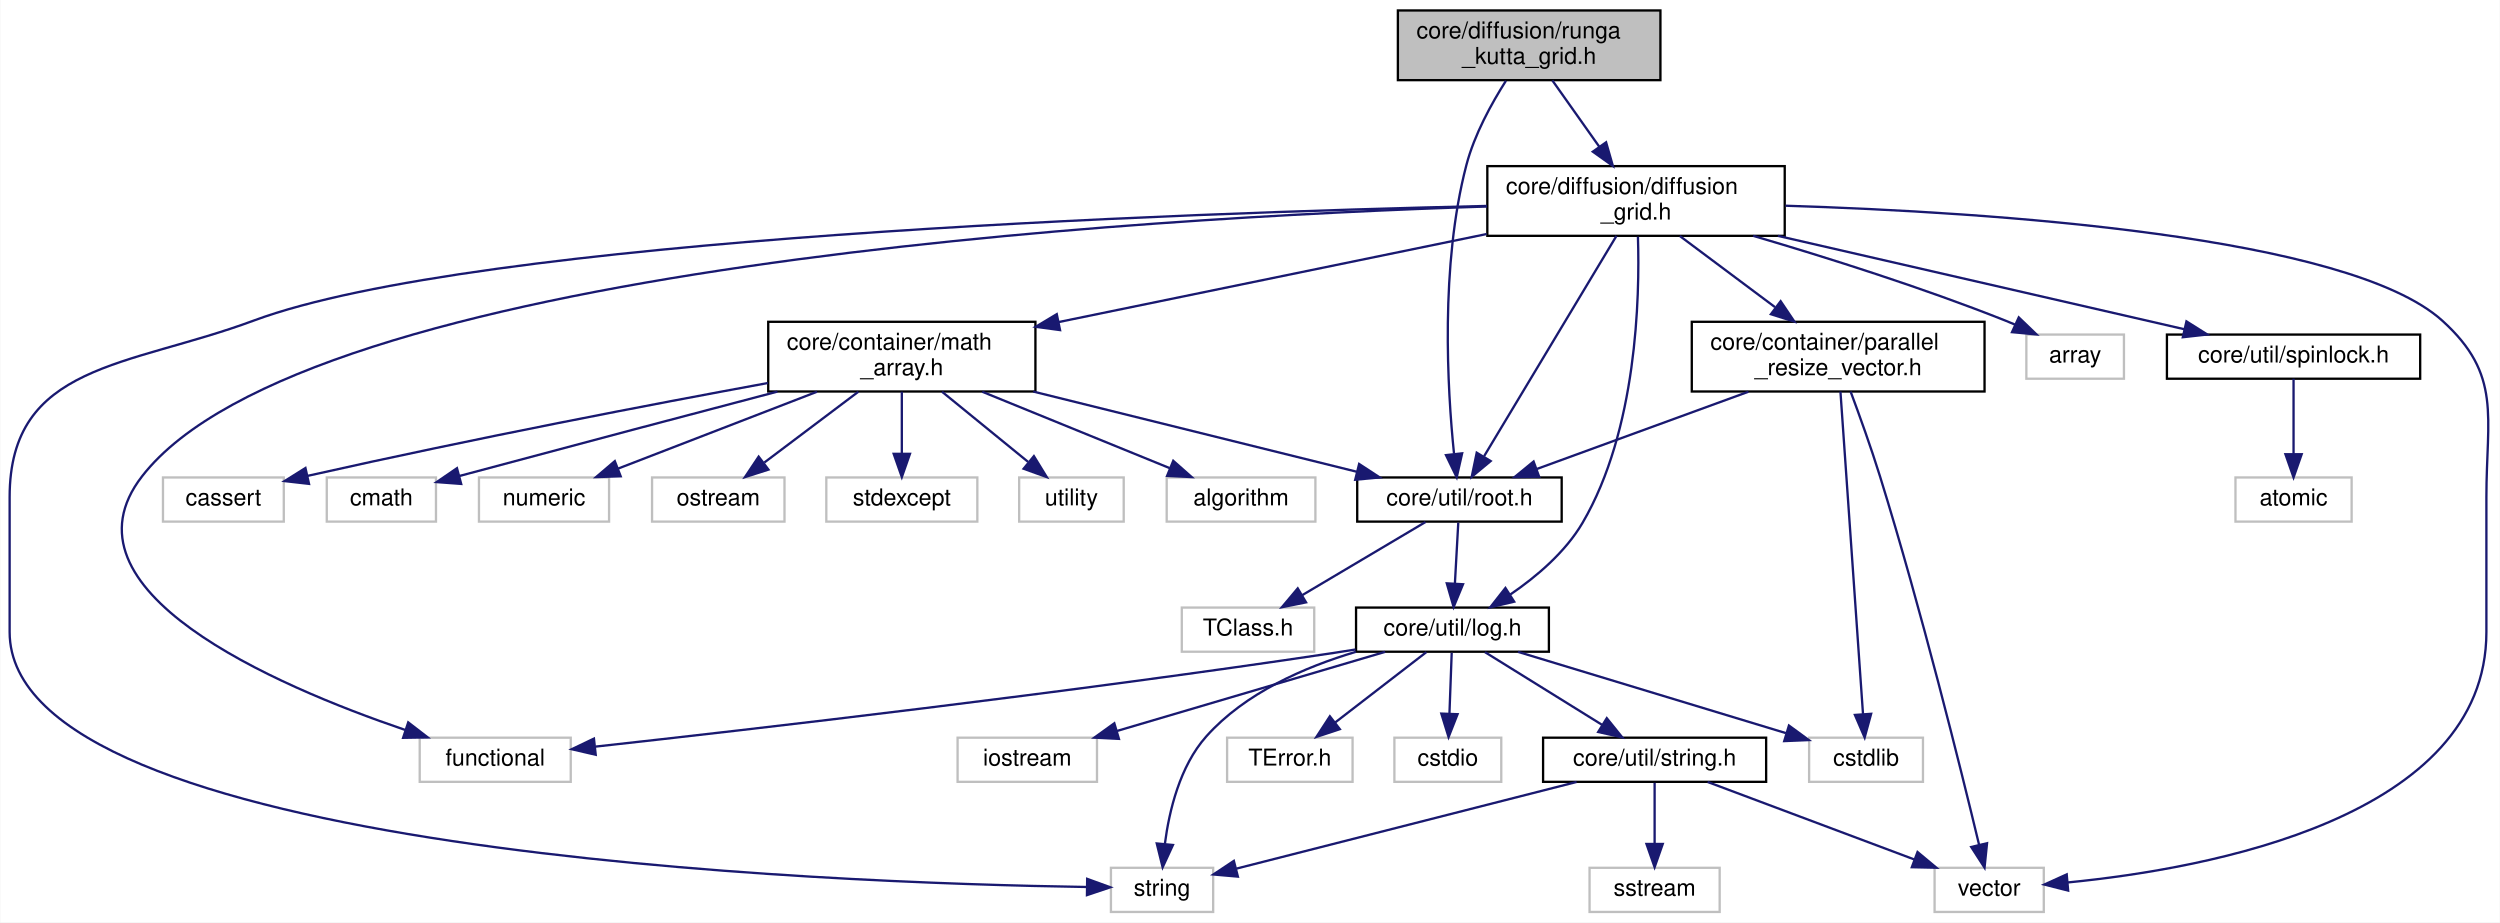
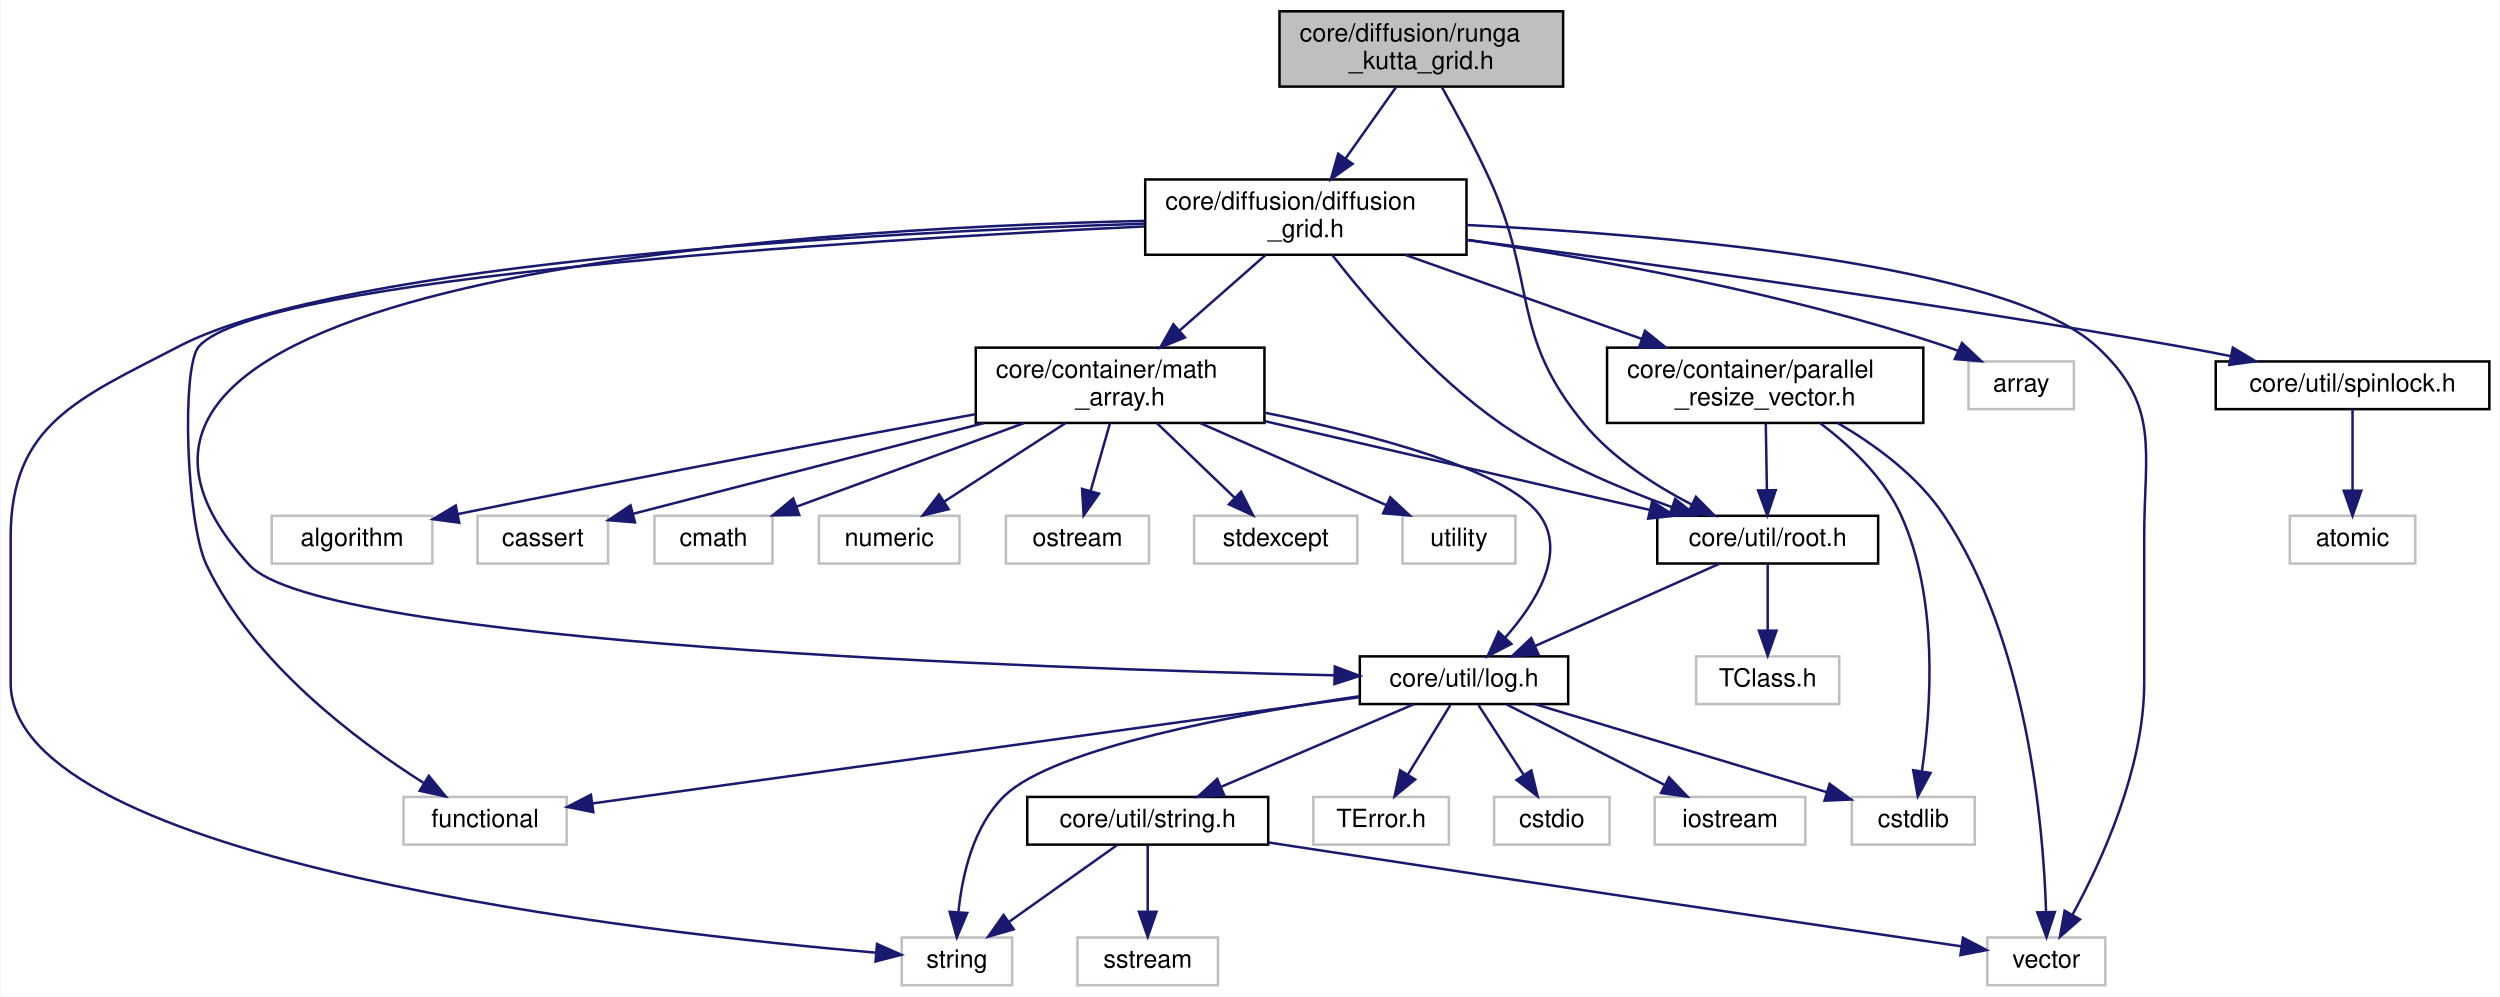
- <svg xmlns="http://www.w3.org/2000/svg" xmlns:xlink="http://www.w3.org/1999/xlink" width="1076pt" height="397pt" viewBox="0.00 0.00 1075.71 397.00">
+ <svg xmlns="http://www.w3.org/2000/svg" xmlns:xlink="http://www.w3.org/1999/xlink" width="996pt" height="397pt" viewBox="0.00 0.00 995.50 397.00">
  <g id="graph0" class="graph" transform="scale(1 1) rotate(0) translate(4 393)">
-     <polygon fill="white" stroke="transparent" points="-4,4 -4,-393 1071.71,-393 1071.71,4 -4,4" />
+     <polygon fill="white" stroke="transparent" points="-4,4 -4,-393 991.5,-393 991.5,4 -4,4" />
    <g id="node1" class="node">
      <g id="a_node1">
        <a xlink:title=" ">
-           <polygon fill="#bfbfbf" stroke="black" points="597.5,-358.5 597.5,-388.5 710.5,-388.5 710.5,-358.5 597.5,-358.5" />
-           <text text-anchor="start" x="605.5" y="-376.5" font-family="Helvetica,sans-Serif" font-size="10.00">core/diffusion/runga</text>
-           <text text-anchor="middle" x="654" y="-365.5" font-family="Helvetica,sans-Serif" font-size="10.00">_kutta_grid.h</text>
+           <polygon fill="#bfbfbf" stroke="black" points="505.5,-358.5 505.5,-388.5 618.5,-388.5 618.5,-358.5 505.5,-358.5" />
+           <text text-anchor="start" x="513.5" y="-376.5" font-family="Helvetica,sans-Serif" font-size="10.00">core/diffusion/runga</text>
+           <text text-anchor="middle" x="562" y="-365.5" font-family="Helvetica,sans-Serif" font-size="10.00">_kutta_grid.h</text>
        </a>
      </g>
    </g>
    <g id="node2" class="node">
      <g id="a_node2">
        <a xlink:href="diffusion__grid_8h.html" target="_top" xlink:title=" ">
-           <polygon fill="white" stroke="black" points="636,-291.5 636,-321.5 764,-321.5 764,-291.5 636,-291.5" />
-           <text text-anchor="start" x="644" y="-309.5" font-family="Helvetica,sans-Serif" font-size="10.00">core/diffusion/diffusion</text>
-           <text text-anchor="middle" x="700" y="-298.5" font-family="Helvetica,sans-Serif" font-size="10.00">_grid.h</text>
+           <polygon fill="white" stroke="black" points="452,-291.5 452,-321.5 580,-321.5 580,-291.5 452,-291.5" />
+           <text text-anchor="start" x="460" y="-309.5" font-family="Helvetica,sans-Serif" font-size="10.00">core/diffusion/diffusion</text>
+           <text text-anchor="middle" x="516" y="-298.5" font-family="Helvetica,sans-Serif" font-size="10.00">_grid.h</text>
        </a>
      </g>
    </g>
    <g id="edge1" class="edge">
-       <path fill="none" stroke="midnightblue" d="M663.98,-358.4C669.89,-350.05 677.5,-339.29 684.21,-329.81" />
-       <polygon fill="midnightblue" stroke="midnightblue" points="687.12,-331.76 690.04,-321.58 681.4,-327.72 687.12,-331.76" />
+       <path fill="none" stroke="midnightblue" d="M552.02,-358.4C546.11,-350.05 538.5,-339.29 531.79,-329.81" />
+       <polygon fill="midnightblue" stroke="midnightblue" points="534.6,-327.72 525.96,-321.58 528.88,-331.76 534.6,-327.72" />
    </g>
    <g id="node15" class="node">
      <g id="a_node15">
        <a xlink:href="root_8h.html" target="_top" xlink:title=" ">
-           <polygon fill="white" stroke="black" points="580,-168.5 580,-187.5 668,-187.5 668,-168.5 580,-168.5" />
-           <text text-anchor="middle" x="624" y="-175.5" font-family="Helvetica,sans-Serif" font-size="10.00">core/util/root.h</text>
-         </a>
-       </g>
-     </g>
-     <g id="edge35" class="edge">
-       <path fill="none" stroke="midnightblue" d="M644.02,-358.24C637.83,-348.52 630.42,-335.08 627,-322 615.67,-278.7 618.81,-225.48 621.66,-197.78" />
-       <polygon fill="midnightblue" stroke="midnightblue" points="625.16,-197.9 622.82,-187.57 618.21,-197.11 625.16,-197.9" />
+           <polygon fill="white" stroke="black" points="656,-168.5 656,-187.5 744,-187.5 744,-168.5 656,-168.5" />
+           <text text-anchor="middle" x="700" y="-175.5" font-family="Helvetica,sans-Serif" font-size="10.00">core/util/root.h</text>
+         </a>
+       </g>
+     </g>
+     <g id="edge36" class="edge">
+       <path fill="none" stroke="midnightblue" d="M570.27,-358.15C575.88,-348.17 583.28,-334.47 589,-322 608.49,-279.55 597.11,-259.91 627,-224 638.41,-210.3 655.12,-199.56 669.67,-192.02" />
+       <polygon fill="midnightblue" stroke="midnightblue" points="671.41,-195.07 678.85,-187.53 668.33,-188.79 671.41,-195.07" />
    </g>
    <g id="node3" class="node">
      <g id="a_node3">
        <a xlink:title=" ">
-           <polygon fill="white" stroke="#bfbfbf" points="868,-230 868,-249 910,-249 910,-230 868,-230" />
-           <text text-anchor="middle" x="889" y="-237" font-family="Helvetica,sans-Serif" font-size="10.00">array</text>
+           <polygon fill="white" stroke="#bfbfbf" points="780,-230 780,-249 822,-249 822,-230 780,-230" />
+           <text text-anchor="middle" x="801" y="-237" font-family="Helvetica,sans-Serif" font-size="10.00">array</text>
        </a>
      </g>
    </g>
    <g id="edge2" class="edge">
-       <path fill="none" stroke="midnightblue" d="M750.42,-291.49C782.01,-282.22 823.35,-269.19 859,-255 860.38,-254.45 861.78,-253.87 863.19,-253.26" />
-       <polygon fill="midnightblue" stroke="midnightblue" points="864.73,-256.4 872.37,-249.06 861.82,-250.04 864.73,-256.4" />
+       <path fill="none" stroke="midnightblue" d="M580.04,-297.44C632.33,-289.76 707.66,-276.19 771,-255 772.62,-254.46 774.27,-253.85 775.91,-253.19" />
+       <polygon fill="midnightblue" stroke="midnightblue" points="777.4,-256.36 785.12,-249.1 774.56,-249.96 777.4,-256.36" />
    </g>
    <g id="node4" class="node">
      <g id="a_node4">
        <a xlink:title=" ">
-           <polygon fill="white" stroke="#bfbfbf" points="176.5,-56.5 176.5,-75.5 241.5,-75.5 241.5,-56.5 176.5,-56.5" />
-           <text text-anchor="middle" x="209" y="-63.5" font-family="Helvetica,sans-Serif" font-size="10.00">functional</text>
+           <polygon fill="white" stroke="#bfbfbf" points="156.5,-56.5 156.5,-75.5 221.5,-75.5 221.5,-56.5 156.5,-56.5" />
+           <text text-anchor="middle" x="189" y="-63.5" font-family="Helvetica,sans-Serif" font-size="10.00">functional</text>
        </a>
      </g>
    </g>
    <g id="edge3" class="edge">
-       <path fill="none" stroke="midnightblue" d="M635.89,-304.12C487.41,-299.4 127.25,-278.65 57,-188 19.09,-139.08 113.61,-98.13 170.19,-78.85" />
-       <polygon fill="midnightblue" stroke="midnightblue" points="171.55,-82.09 179.94,-75.62 169.35,-75.44 171.55,-82.09" />
+       <path fill="none" stroke="midnightblue" d="M451.71,-302.79C335.37,-297.21 99.62,-282.6 75,-255 67.91,-247.05 69.91,-185.06 78,-168 96.58,-128.84 137.9,-97.92 164.55,-81.07" />
+       <polygon fill="midnightblue" stroke="midnightblue" points="166.6,-83.91 173.3,-75.7 162.95,-77.94 166.6,-83.91" />
    </g>
    <g id="node5" class="node">
      <g id="a_node5">
        <a xlink:title=" ">
-           <polygon fill="white" stroke="#bfbfbf" points="474,-0.5 474,-19.5 518,-19.5 518,-0.5 474,-0.5" />
-           <text text-anchor="middle" x="496" y="-7.5" font-family="Helvetica,sans-Serif" font-size="10.00">string</text>
+           <polygon fill="white" stroke="#bfbfbf" points="355,-0.5 355,-19.5 399,-19.5 399,-0.5 355,-0.5" />
+           <text text-anchor="middle" x="377" y="-7.5" font-family="Helvetica,sans-Serif" font-size="10.00">string</text>
        </a>
      </g>
    </g>
    <g id="edge4" class="edge">
-       <path fill="none" stroke="midnightblue" d="M635.77,-304.37C502.62,-301.33 200.91,-290.62 105,-255 51,-234.94 0,-236.61 0,-179 0,-179 0,-179 0,-121 0,-25.72 353.29,-12.91 463.54,-11.24" />
-       <polygon fill="midnightblue" stroke="midnightblue" points="463.77,-14.74 473.72,-11.11 463.68,-7.74 463.77,-14.74" />
+       <path fill="none" stroke="midnightblue" d="M451.63,-303.91C343.89,-300.33 132.4,-289.06 67,-255 27.06,-234.2 0,-224.03 0,-179 0,-179 0,-179 0,-121 0,-49.43 253.54,-21.27 344.78,-13.45" />
+       <polygon fill="midnightblue" stroke="midnightblue" points="345.15,-16.93 354.82,-12.62 344.57,-9.96 345.15,-16.93" />
    </g>
    <g id="node6" class="node">
      <g id="a_node6">
        <a xlink:title=" ">
-           <polygon fill="white" stroke="#bfbfbf" points="828.5,-0.5 828.5,-19.5 875.5,-19.5 875.5,-0.5 828.5,-0.5" />
-           <text text-anchor="middle" x="852" y="-7.5" font-family="Helvetica,sans-Serif" font-size="10.00">vector</text>
+           <polygon fill="white" stroke="#bfbfbf" points="787.5,-0.5 787.5,-19.5 834.5,-19.5 834.5,-0.5 787.5,-0.5" />
+           <text text-anchor="middle" x="811" y="-7.5" font-family="Helvetica,sans-Serif" font-size="10.00">vector</text>
        </a>
      </g>
    </g>
    <g id="edge5" class="edge">
-       <path fill="none" stroke="midnightblue" d="M764.33,-304.46C853.04,-301.67 1006.59,-291.54 1047,-255 1072.82,-231.65 1066,-213.82 1066,-179 1066,-179 1066,-179 1066,-121 1066,-41 946.25,-19.14 885.91,-13.2" />
-       <polygon fill="midnightblue" stroke="midnightblue" points="885.99,-9.69 875.72,-12.29 885.37,-16.66 885.99,-9.69" />
+       <path fill="none" stroke="midnightblue" d="M580.27,-303.35C661.59,-299.3 795.34,-287.72 831,-255 856.66,-231.46 850,-213.82 850,-179 850,-179 850,-179 850,-121 850,-86.72 832.96,-49.7 821.41,-28.54" />
+       <polygon fill="midnightblue" stroke="midnightblue" points="824.4,-26.72 816.42,-19.75 818.31,-30.17 824.4,-26.72" />
    </g>
    <g id="node7" class="node">
      <g id="a_node7">
        <a xlink:href="math__array_8h.html" target="_top" xlink:title=" ">
-           <polygon fill="white" stroke="black" points="326.5,-224.5 326.5,-254.5 441.5,-254.5 441.5,-224.5 326.5,-224.5" />
-           <text text-anchor="start" x="334.5" y="-242.5" font-family="Helvetica,sans-Serif" font-size="10.00">core/container/math</text>
-           <text text-anchor="middle" x="384" y="-231.5" font-family="Helvetica,sans-Serif" font-size="10.00">_array.h</text>
+           <polygon fill="white" stroke="black" points="384.5,-224.5 384.5,-254.5 499.5,-254.5 499.5,-224.5 384.5,-224.5" />
+           <text text-anchor="start" x="392.5" y="-242.5" font-family="Helvetica,sans-Serif" font-size="10.00">core/container/math</text>
+           <text text-anchor="middle" x="442" y="-231.5" font-family="Helvetica,sans-Serif" font-size="10.00">_array.h</text>
        </a>
      </g>
    </g>
    <g id="edge6" class="edge">
-       <path fill="none" stroke="midnightblue" d="M635.67,-292.27C582.07,-281.24 505.97,-265.59 451.5,-254.39" />
-       <polygon fill="midnightblue" stroke="midnightblue" points="452.1,-250.93 441.6,-252.35 450.69,-257.79 452.1,-250.93" />
-     </g>
-     <g id="edge32" class="edge">
-       <path fill="none" stroke="midnightblue" d="M691.58,-291.48C677.66,-268.31 649.88,-222.07 634.63,-196.69" />
-       <polygon fill="midnightblue" stroke="midnightblue" points="637.43,-194.56 629.28,-187.79 631.43,-198.16 637.43,-194.56" />
+       <path fill="none" stroke="midnightblue" d="M499.94,-291.4C489.96,-282.62 476.93,-271.18 465.76,-261.37" />
+       <polygon fill="midnightblue" stroke="midnightblue" points="467.85,-258.55 458.03,-254.58 463.23,-263.81 467.85,-258.55" />
+     </g>
+     <g id="edge33" class="edge">
+       <path fill="none" stroke="midnightblue" d="M526.49,-291.43C540.3,-273.7 566.12,-243.25 594,-224 614.73,-209.68 640.75,-198.55 661.81,-190.95" />
+       <polygon fill="midnightblue" stroke="midnightblue" points="663.12,-194.2 671.41,-187.6 660.81,-187.59 663.12,-194.2" />
    </g>
    <g id="node17" class="node">
      <g id="a_node17">
        <a xlink:href="log_8h.html" target="_top" xlink:title=" ">
-           <polygon fill="white" stroke="black" points="579.5,-112.5 579.5,-131.5 662.5,-131.5 662.5,-112.5 579.5,-112.5" />
-           <text text-anchor="middle" x="621" y="-119.5" font-family="Helvetica,sans-Serif" font-size="10.00">core/util/log.h</text>
-         </a>
-       </g>
-     </g>
-     <g id="edge31" class="edge">
-       <path fill="none" stroke="midnightblue" d="M700.82,-291.12C701.67,-264.8 700.36,-207.89 677,-168 669.59,-155.35 657.17,-144.82 645.91,-137.14" />
-       <polygon fill="midnightblue" stroke="midnightblue" points="647.56,-134.04 637.25,-131.61 643.79,-139.94 647.56,-134.04" />
+           <polygon fill="white" stroke="black" points="537.5,-112.5 537.5,-131.5 620.5,-131.5 620.5,-112.5 537.5,-112.5" />
+           <text text-anchor="middle" x="579" y="-119.5" font-family="Helvetica,sans-Serif" font-size="10.00">core/util/log.h</text>
+         </a>
+       </g>
+     </g>
+     <g id="edge32" class="edge">
+       <path fill="none" stroke="midnightblue" d="M451.9,-305.01C310.2,-301.87 -9.17,-282.3 95,-168 123.69,-136.52 408.19,-126.7 527.15,-123.96" />
+       <polygon fill="midnightblue" stroke="midnightblue" points="527.53,-127.45 537.45,-123.73 527.38,-120.46 527.53,-127.45" />
    </g>
    <g id="node24" class="node">
      <g id="a_node24">
        <a xlink:href="parallel__resize__vector_8h.html" target="_top" xlink:title=" ">
-           <polygon fill="white" stroke="black" points="724,-224.5 724,-254.5 850,-254.5 850,-224.5 724,-224.5" />
-           <text text-anchor="start" x="732" y="-242.5" font-family="Helvetica,sans-Serif" font-size="10.00">core/container/parallel</text>
-           <text text-anchor="middle" x="787" y="-231.5" font-family="Helvetica,sans-Serif" font-size="10.00">_resize_vector.h</text>
-         </a>
-       </g>
-     </g>
-     <g id="edge27" class="edge">
-       <path fill="none" stroke="midnightblue" d="M718.88,-291.4C730.85,-282.45 746.53,-270.74 759.83,-260.8" />
-       <polygon fill="midnightblue" stroke="midnightblue" points="762.24,-263.37 768.16,-254.58 758.05,-257.76 762.24,-263.37" />
+           <polygon fill="white" stroke="black" points="636,-224.5 636,-254.5 762,-254.5 762,-224.5 636,-224.5" />
+           <text text-anchor="start" x="644" y="-242.5" font-family="Helvetica,sans-Serif" font-size="10.00">core/container/parallel</text>
+           <text text-anchor="middle" x="699" y="-231.5" font-family="Helvetica,sans-Serif" font-size="10.00">_resize_vector.h</text>
+         </a>
+       </g>
+     </g>
+     <g id="edge28" class="edge">
+       <path fill="none" stroke="midnightblue" d="M555.71,-291.4C583.29,-281.6 620.22,-268.48 649.69,-258.02" />
+       <polygon fill="midnightblue" stroke="midnightblue" points="651.12,-261.22 659.37,-254.58 648.77,-254.63 651.12,-261.22" />
    </g>
    <g id="node25" class="node">
      <g id="a_node25">
        <a xlink:href="spinlock_8h.html" target="_top" xlink:title=" ">
-           <polygon fill="white" stroke="black" points="928.5,-230 928.5,-249 1037.5,-249 1037.5,-230 928.5,-230" />
-           <text text-anchor="middle" x="983" y="-237" font-family="Helvetica,sans-Serif" font-size="10.00">core/util/spinlock.h</text>
-         </a>
-       </g>
-     </g>
-     <g id="edge33" class="edge">
-       <path fill="none" stroke="midnightblue" d="M761.06,-291.48C813.55,-279.42 888.15,-262.29 936.06,-251.28" />
-       <polygon fill="midnightblue" stroke="midnightblue" points="936.9,-254.68 945.87,-249.03 935.34,-247.86 936.9,-254.68" />
+           <polygon fill="white" stroke="black" points="878.5,-230 878.5,-249 987.5,-249 987.5,-230 878.5,-230" />
+           <text text-anchor="middle" x="933" y="-237" font-family="Helvetica,sans-Serif" font-size="10.00">core/util/spinlock.h</text>
+         </a>
+       </g>
+     </g>
+     <g id="edge34" class="edge">
+       <path fill="none" stroke="midnightblue" d="M580.01,-297.44C649.97,-288.35 765.27,-272.52 864,-255 870.64,-253.82 877.62,-252.48 884.48,-251.1" />
+       <polygon fill="midnightblue" stroke="midnightblue" points="885.31,-254.5 894.4,-249.06 883.9,-247.64 885.31,-254.5" />
    </g>
    <g id="node8" class="node">
      <g id="a_node8">
        <a xlink:title=" ">
-           <polygon fill="white" stroke="#bfbfbf" points="498,-168.5 498,-187.5 562,-187.5 562,-168.5 498,-168.5" />
-           <text text-anchor="middle" x="530" y="-175.5" font-family="Helvetica,sans-Serif" font-size="10.00">algorithm</text>
+           <polygon fill="white" stroke="#bfbfbf" points="104,-168.5 104,-187.5 168,-187.5 168,-168.5 104,-168.5" />
+           <text text-anchor="middle" x="136" y="-175.5" font-family="Helvetica,sans-Serif" font-size="10.00">algorithm</text>
        </a>
      </g>
    </g>
    <g id="edge7" class="edge">
-       <path fill="none" stroke="midnightblue" d="M418.6,-224.4C443.1,-214.42 475.66,-201.15 499.25,-191.53" />
-       <polygon fill="midnightblue" stroke="midnightblue" points="500.82,-194.67 508.76,-187.66 498.17,-188.19 500.82,-194.67" />
+       <path fill="none" stroke="midnightblue" d="M384.27,-227.98C332.73,-218.47 254.93,-203.86 178.07,-188.18" />
+       <polygon fill="midnightblue" stroke="midnightblue" points="178.71,-184.74 168.21,-186.16 177.31,-191.59 178.71,-184.74" />
    </g>
    <g id="node9" class="node">
      <g id="a_node9">
        <a xlink:title=" ">
-           <polygon fill="white" stroke="#bfbfbf" points="66,-168.5 66,-187.5 118,-187.5 118,-168.5 66,-168.5" />
-           <text text-anchor="middle" x="92" y="-175.5" font-family="Helvetica,sans-Serif" font-size="10.00">cassert</text>
+           <polygon fill="white" stroke="#bfbfbf" points="186,-168.5 186,-187.5 238,-187.5 238,-168.5 186,-168.5" />
+           <text text-anchor="middle" x="212" y="-175.5" font-family="Helvetica,sans-Serif" font-size="10.00">cassert</text>
        </a>
      </g>
    </g>
    <g id="edge8" class="edge">
-       <path fill="none" stroke="midnightblue" d="M326.38,-228.16C276.41,-218.97 201.92,-204.74 128.25,-188.19" />
-       <polygon fill="midnightblue" stroke="midnightblue" points="128.86,-184.74 118.33,-185.94 127.32,-191.57 128.86,-184.74" />
+       <path fill="none" stroke="midnightblue" d="M387.78,-224.47C344.69,-213.33 285.61,-198.04 248.12,-188.34" />
+       <polygon fill="midnightblue" stroke="midnightblue" points="248.71,-184.88 238.15,-185.76 246.95,-191.66 248.71,-184.88" />
    </g>
    <g id="node10" class="node">
      <g id="a_node10">
        <a xlink:title=" ">
-           <polygon fill="white" stroke="#bfbfbf" points="136.5,-168.5 136.5,-187.5 183.5,-187.5 183.5,-168.5 136.5,-168.5" />
-           <text text-anchor="middle" x="160" y="-175.5" font-family="Helvetica,sans-Serif" font-size="10.00">cmath</text>
+           <polygon fill="white" stroke="#bfbfbf" points="256.5,-168.5 256.5,-187.5 303.5,-187.5 303.5,-168.5 256.5,-168.5" />
+           <text text-anchor="middle" x="280" y="-175.5" font-family="Helvetica,sans-Serif" font-size="10.00">cmath</text>
        </a>
      </g>
    </g>
    <g id="edge9" class="edge">
-       <path fill="none" stroke="midnightblue" d="M330.46,-224.46C294.4,-214.98 245.51,-202.07 193.53,-188.13" />
-       <polygon fill="midnightblue" stroke="midnightblue" points="194.35,-184.72 183.79,-185.51 192.54,-191.49 194.35,-184.72" />
+       <path fill="none" stroke="midnightblue" d="M403.61,-224.4C376.06,-214.28 339.33,-200.79 313.08,-191.15" />
+       <polygon fill="midnightblue" stroke="midnightblue" points="314.17,-187.82 303.57,-187.66 311.75,-194.39 314.17,-187.82" />
    </g>
    <g id="node11" class="node">
      <g id="a_node11">
        <a xlink:title=" ">
-           <polygon fill="white" stroke="#bfbfbf" points="202,-168.5 202,-187.5 258,-187.5 258,-168.5 202,-168.5" />
-           <text text-anchor="middle" x="230" y="-175.5" font-family="Helvetica,sans-Serif" font-size="10.00">numeric</text>
+           <polygon fill="white" stroke="#bfbfbf" points="322,-168.5 322,-187.5 378,-187.5 378,-168.5 322,-168.5" />
+           <text text-anchor="middle" x="350" y="-175.5" font-family="Helvetica,sans-Serif" font-size="10.00">numeric</text>
        </a>
      </g>
    </g>
    <g id="edge10" class="edge">
-       <path fill="none" stroke="midnightblue" d="M347.5,-224.4C321.43,-214.33 286.71,-200.91 261.78,-191.28" />
-       <polygon fill="midnightblue" stroke="midnightblue" points="263,-188 252.41,-187.66 260.47,-194.53 263,-188" />
+       <path fill="none" stroke="midnightblue" d="M420.2,-224.4C405.59,-214.95 386.43,-202.56 371.82,-193.11" />
+       <polygon fill="midnightblue" stroke="midnightblue" points="373.68,-190.15 363.39,-187.66 369.88,-196.03 373.68,-190.15" />
    </g>
    <g id="node12" class="node">
      <g id="a_node12">
        <a xlink:title=" ">
-           <polygon fill="white" stroke="#bfbfbf" points="276.5,-168.5 276.5,-187.5 333.5,-187.5 333.5,-168.5 276.5,-168.5" />
-           <text text-anchor="middle" x="305" y="-175.5" font-family="Helvetica,sans-Serif" font-size="10.00">ostream</text>
+           <polygon fill="white" stroke="#bfbfbf" points="396.5,-168.5 396.5,-187.5 453.5,-187.5 453.5,-168.5 396.5,-168.5" />
+           <text text-anchor="middle" x="425" y="-175.5" font-family="Helvetica,sans-Serif" font-size="10.00">ostream</text>
        </a>
      </g>
    </g>
    <g id="edge11" class="edge">
-       <path fill="none" stroke="midnightblue" d="M365.28,-224.4C353.09,-215.22 337.21,-203.26 324.81,-193.92" />
-       <polygon fill="midnightblue" stroke="midnightblue" points="326.59,-190.88 316.5,-187.66 322.38,-196.47 326.59,-190.88" />
+       <path fill="none" stroke="midnightblue" d="M437.97,-224.4C435.65,-216.29 432.72,-206.01 430.22,-197.28" />
+       <polygon fill="midnightblue" stroke="midnightblue" points="433.59,-196.31 427.47,-187.66 426.86,-198.23 433.59,-196.31" />
    </g>
    <g id="node13" class="node">
      <g id="a_node13">
        <a xlink:title=" ">
-           <polygon fill="white" stroke="#bfbfbf" points="351.5,-168.5 351.5,-187.5 416.5,-187.5 416.5,-168.5 351.5,-168.5" />
-           <text text-anchor="middle" x="384" y="-175.5" font-family="Helvetica,sans-Serif" font-size="10.00">stdexcept</text>
+           <polygon fill="white" stroke="#bfbfbf" points="471.5,-168.5 471.5,-187.5 536.5,-187.5 536.5,-168.5 471.5,-168.5" />
+           <text text-anchor="middle" x="504" y="-175.5" font-family="Helvetica,sans-Serif" font-size="10.00">stdexcept</text>
        </a>
      </g>
    </g>
    <g id="edge12" class="edge">
-       <path fill="none" stroke="midnightblue" d="M384,-224.4C384,-216.47 384,-206.46 384,-197.86" />
-       <polygon fill="midnightblue" stroke="midnightblue" points="387.5,-197.66 384,-187.66 380.5,-197.66 387.5,-197.66" />
+       <path fill="none" stroke="midnightblue" d="M456.69,-224.4C465.98,-215.49 478,-203.95 487.6,-194.74" />
+       <polygon fill="midnightblue" stroke="midnightblue" points="490.19,-197.11 494.98,-187.66 485.34,-192.06 490.19,-197.11" />
    </g>
    <g id="node14" class="node">
      <g id="a_node14">
        <a xlink:title=" ">
-           <polygon fill="white" stroke="#bfbfbf" points="434.5,-168.5 434.5,-187.5 479.5,-187.5 479.5,-168.5 434.5,-168.5" />
-           <text text-anchor="middle" x="457" y="-175.5" font-family="Helvetica,sans-Serif" font-size="10.00">utility</text>
+           <polygon fill="white" stroke="#bfbfbf" points="554.5,-168.5 554.5,-187.5 599.5,-187.5 599.5,-168.5 554.5,-168.5" />
+           <text text-anchor="middle" x="577" y="-175.5" font-family="Helvetica,sans-Serif" font-size="10.00">utility</text>
        </a>
      </g>
    </g>
    <g id="edge13" class="edge">
-       <path fill="none" stroke="midnightblue" d="M401.3,-224.4C412.45,-215.31 426.95,-203.49 438.36,-194.19" />
-       <polygon fill="midnightblue" stroke="midnightblue" points="440.84,-196.69 446.38,-187.66 436.42,-191.26 440.84,-196.69" />
+       <path fill="none" stroke="midnightblue" d="M473.99,-224.4C496.44,-214.51 526.21,-201.38 547.98,-191.79" />
+       <polygon fill="midnightblue" stroke="midnightblue" points="549.62,-194.89 557.36,-187.66 546.79,-188.49 549.62,-194.89" />
    </g>
    <g id="edge14" class="edge">
-       <path fill="none" stroke="midnightblue" d="M440.57,-224.47C483.15,-213.92 540.68,-199.66 579.89,-189.94" />
-       <polygon fill="midnightblue" stroke="midnightblue" points="580.82,-193.31 589.69,-187.51 579.14,-186.52 580.82,-193.31" />
+       <path fill="none" stroke="midnightblue" d="M499.58,-225.22C545.78,-214.57 609.82,-199.8 652.97,-189.85" />
+       <polygon fill="midnightblue" stroke="midnightblue" points="653.97,-193.21 662.92,-187.55 652.39,-186.39 653.97,-193.21" />
+     </g>
+     <g id="edge27" class="edge">
+       <path fill="none" stroke="midnightblue" d="M499.83,-228.55C542.64,-219.87 595.73,-205.88 609,-188 620.27,-172.82 607.55,-152.72 595.37,-138.92" />
+       <polygon fill="midnightblue" stroke="midnightblue" points="597.87,-136.46 588.45,-131.6 592.78,-141.27 597.87,-136.46" />
    </g>
    <g id="node16" class="node">
      <g id="a_node16">
        <a xlink:title=" ">
-           <polygon fill="white" stroke="#bfbfbf" points="504.5,-112.5 504.5,-131.5 561.5,-131.5 561.5,-112.5 504.5,-112.5" />
-           <text text-anchor="middle" x="533" y="-119.5" font-family="Helvetica,sans-Serif" font-size="10.00">TClass.h</text>
+           <polygon fill="white" stroke="#bfbfbf" points="671.5,-112.5 671.5,-131.5 728.5,-131.5 728.5,-112.5 671.5,-112.5" />
+           <text text-anchor="middle" x="700" y="-119.5" font-family="Helvetica,sans-Serif" font-size="10.00">TClass.h</text>
        </a>
      </g>
    </g>
    <g id="edge15" class="edge">
-       <path fill="none" stroke="midnightblue" d="M609.38,-168.32C595.05,-159.82 572.99,-146.73 556.25,-136.8" />
-       <polygon fill="midnightblue" stroke="midnightblue" points="557.97,-133.75 547.58,-131.65 554.4,-139.77 557.97,-133.75" />
+       <path fill="none" stroke="midnightblue" d="M700,-168.08C700,-161.01 700,-150.86 700,-141.99" />
+       <polygon fill="midnightblue" stroke="midnightblue" points="703.5,-141.75 700,-131.75 696.5,-141.75 703.5,-141.75" />
    </g>
    <g id="edge16" class="edge">
-       <path fill="none" stroke="midnightblue" d="M623.5,-168.08C623.11,-161.01 622.55,-150.86 622.05,-141.99" />
-       <polygon fill="midnightblue" stroke="midnightblue" points="625.54,-141.54 621.49,-131.75 618.55,-141.93 625.54,-141.54" />
+       <path fill="none" stroke="midnightblue" d="M680.83,-168.44C661.09,-159.64 630.11,-145.81 607.51,-135.72" />
+       <polygon fill="midnightblue" stroke="midnightblue" points="608.64,-132.4 598.08,-131.52 605.79,-138.79 608.64,-132.4" />
    </g>
    <g id="edge20" class="edge">
-       <path fill="none" stroke="midnightblue" d="M579.28,-113.46C576.14,-112.95 573.02,-112.45 570,-112 455.58,-94.78 320.05,-79.16 252.22,-71.67" />
-       <polygon fill="midnightblue" stroke="midnightblue" points="252.25,-68.15 241.93,-70.54 251.49,-75.11 252.25,-68.15" />
+       <path fill="none" stroke="midnightblue" d="M537.26,-115.22C462.66,-104.89 307.21,-83.37 231.83,-72.93" />
+       <polygon fill="midnightblue" stroke="midnightblue" points="232.13,-69.44 221.74,-71.53 231.17,-76.37 232.13,-69.44" />
    </g>
    <g id="edge22" class="edge">
-       <path fill="none" stroke="midnightblue" d="M579.45,-112.46C557.47,-105.93 531.67,-94.75 515,-76 503.66,-63.24 499.07,-44.05 497.22,-29.82" />
-       <polygon fill="midnightblue" stroke="midnightblue" points="500.69,-29.32 496.25,-19.7 493.72,-29.98 500.69,-29.32" />
+       <path fill="none" stroke="midnightblue" d="M537.3,-115.63C489.76,-108.69 416.03,-95.18 396,-76 383.54,-64.07 379.12,-44.45 377.62,-29.89" />
+       <polygon fill="midnightblue" stroke="midnightblue" points="381.09,-29.28 376.94,-19.53 374.1,-29.74 381.09,-29.28" />
    </g>
    <g id="node18" class="node">
      <g id="a_node18">
        <a xlink:title=" ">
-           <polygon fill="white" stroke="#bfbfbf" points="524,-56.5 524,-75.5 578,-75.5 578,-56.5 524,-56.5" />
-           <text text-anchor="middle" x="551" y="-63.5" font-family="Helvetica,sans-Serif" font-size="10.00">TError.h</text>
+           <polygon fill="white" stroke="#bfbfbf" points="519,-56.5 519,-75.5 573,-75.5 573,-56.5 519,-56.5" />
+           <text text-anchor="middle" x="546" y="-63.5" font-family="Helvetica,sans-Serif" font-size="10.00">TError.h</text>
        </a>
      </g>
    </g>
    <g id="edge17" class="edge">
-       <path fill="none" stroke="midnightblue" d="M609.75,-112.32C599.2,-104.18 583.2,-91.84 570.56,-82.09" />
-       <polygon fill="midnightblue" stroke="midnightblue" points="572.51,-79.17 562.45,-75.83 568.23,-84.71 572.51,-79.17" />
+       <path fill="none" stroke="midnightblue" d="M573.55,-112.08C568.99,-104.61 562.33,-93.72 556.71,-84.52" />
+       <polygon fill="midnightblue" stroke="midnightblue" points="559.55,-82.46 551.35,-75.75 553.58,-86.11 559.55,-82.46" />
    </g>
    <g id="node19" class="node">
      <g id="a_node19">
        <a xlink:title=" ">
-           <polygon fill="white" stroke="#bfbfbf" points="596,-56.5 596,-75.5 642,-75.5 642,-56.5 596,-56.5" />
-           <text text-anchor="middle" x="619" y="-63.5" font-family="Helvetica,sans-Serif" font-size="10.00">cstdio</text>
+           <polygon fill="white" stroke="#bfbfbf" points="591,-56.5 591,-75.5 637,-75.5 637,-56.5 591,-56.5" />
+           <text text-anchor="middle" x="614" y="-63.5" font-family="Helvetica,sans-Serif" font-size="10.00">cstdio</text>
        </a>
      </g>
    </g>
    <g id="edge18" class="edge">
-       <path fill="none" stroke="midnightblue" d="M620.67,-112.08C620.41,-105.01 620.03,-94.86 619.7,-85.99" />
-       <polygon fill="midnightblue" stroke="midnightblue" points="623.19,-85.61 619.32,-75.75 616.2,-85.87 623.19,-85.61" />
+       <path fill="none" stroke="midnightblue" d="M584.78,-112.08C589.67,-104.53 596.83,-93.49 602.83,-84.23" />
+       <polygon fill="midnightblue" stroke="midnightblue" points="605.83,-86.05 608.33,-75.75 599.95,-82.24 605.83,-86.05" />
    </g>
    <g id="node20" class="node">
      <g id="a_node20">
        <a xlink:title=" ">
-           <polygon fill="white" stroke="#bfbfbf" points="774.5,-56.5 774.5,-75.5 823.5,-75.5 823.5,-56.5 774.5,-56.5" />
-           <text text-anchor="middle" x="799" y="-63.5" font-family="Helvetica,sans-Serif" font-size="10.00">cstdlib</text>
+           <polygon fill="white" stroke="#bfbfbf" points="733.5,-56.5 733.5,-75.5 782.5,-75.5 782.5,-56.5 733.5,-56.5" />
+           <text text-anchor="middle" x="758" y="-63.5" font-family="Helvetica,sans-Serif" font-size="10.00">cstdlib</text>
        </a>
      </g>
    </g>
    <g id="edge19" class="edge">
-       <path fill="none" stroke="midnightblue" d="M649.2,-112.44C680.48,-102.96 730.93,-87.65 764.52,-77.46" />
-       <polygon fill="midnightblue" stroke="midnightblue" points="765.81,-80.73 774.37,-74.47 763.78,-74.03 765.81,-80.73" />
+       <path fill="none" stroke="midnightblue" d="M607.36,-112.44C638.81,-102.96 689.55,-87.65 723.33,-77.46" />
+       <polygon fill="midnightblue" stroke="midnightblue" points="724.67,-80.71 733.23,-74.47 722.64,-74.01 724.67,-80.71" />
    </g>
    <g id="node21" class="node">
      <g id="a_node21">
        <a xlink:title=" ">
-           <polygon fill="white" stroke="#bfbfbf" points="408,-56.5 408,-75.5 468,-75.5 468,-56.5 408,-56.5" />
-           <text text-anchor="middle" x="438" y="-63.5" font-family="Helvetica,sans-Serif" font-size="10.00">iostream</text>
+           <polygon fill="white" stroke="#bfbfbf" points="655,-56.5 655,-75.5 715,-75.5 715,-56.5 655,-56.5" />
+           <text text-anchor="middle" x="685" y="-63.5" font-family="Helvetica,sans-Serif" font-size="10.00">iostream</text>
        </a>
      </g>
    </g>
    <g id="edge21" class="edge">
-       <path fill="none" stroke="midnightblue" d="M592,-112.44C560.82,-103.24 511.07,-88.56 476.59,-78.39" />
-       <polygon fill="midnightblue" stroke="midnightblue" points="477.44,-74.99 466.86,-75.52 475.46,-81.7 477.44,-74.99" />
+       <path fill="none" stroke="midnightblue" d="M596.03,-112.32C613.03,-103.66 639.38,-90.24 658.99,-80.25" />
+       <polygon fill="midnightblue" stroke="midnightblue" points="660.69,-83.31 668.01,-75.65 657.51,-77.08 660.69,-83.31" />
    </g>
    <g id="node22" class="node">
      <g id="a_node22">
        <a xlink:href="string_8h.html" target="_top" xlink:title=" ">
-           <polygon fill="white" stroke="black" points="660,-56.5 660,-75.5 756,-75.5 756,-56.5 660,-56.5" />
-           <text text-anchor="middle" x="708" y="-63.5" font-family="Helvetica,sans-Serif" font-size="10.00">core/util/string.h</text>
+           <polygon fill="white" stroke="black" points="405,-56.5 405,-75.5 501,-75.5 501,-56.5 405,-56.5" />
+           <text text-anchor="middle" x="453" y="-63.5" font-family="Helvetica,sans-Serif" font-size="10.00">core/util/string.h</text>
        </a>
      </g>
    </g>
    <g id="edge23" class="edge">
-       <path fill="none" stroke="midnightblue" d="M634.98,-112.32C648.55,-103.9 669.38,-90.97 685.32,-81.07" />
-       <polygon fill="midnightblue" stroke="midnightblue" points="687.41,-83.9 694.06,-75.65 683.71,-77.95 687.41,-83.9" />
+       <path fill="none" stroke="midnightblue" d="M559.03,-112.44C538.39,-103.6 505.94,-89.69 482.37,-79.59" />
+       <polygon fill="midnightblue" stroke="midnightblue" points="483.44,-76.24 472.87,-75.52 480.68,-82.67 483.44,-76.24" />
    </g>
    <g id="edge25" class="edge">
-       <path fill="none" stroke="midnightblue" d="M674.41,-56.44C634.22,-46.21 567.42,-29.19 527.97,-19.14" />
-       <polygon fill="midnightblue" stroke="midnightblue" points="528.64,-15.7 518.08,-16.62 526.91,-22.48 528.64,-15.7" />
+       <path fill="none" stroke="midnightblue" d="M440.79,-56.32C429.22,-48.11 411.62,-35.6 397.84,-25.81" />
+       <polygon fill="midnightblue" stroke="midnightblue" points="399.61,-22.77 389.43,-19.83 395.56,-28.48 399.61,-22.77" />
    </g>
    <g id="edge26" class="edge">
-       <path fill="none" stroke="midnightblue" d="M730.82,-56.44C754.83,-47.44 792.83,-33.19 819.87,-23.05" />
-       <polygon fill="midnightblue" stroke="midnightblue" points="821.16,-26.3 829.29,-19.52 818.7,-19.75 821.16,-26.3" />
+       <path fill="none" stroke="midnightblue" d="M501.2,-57.36C504.18,-56.9 507.13,-56.44 510,-56 606.9,-41.11 721.45,-24.16 777.17,-15.97" />
+       <polygon fill="midnightblue" stroke="midnightblue" points="777.8,-19.41 787.19,-14.49 776.78,-12.48 777.8,-19.41" />
    </g>
    <g id="node23" class="node">
      <g id="a_node23">
        <a xlink:title=" ">
-           <polygon fill="white" stroke="#bfbfbf" points="680,-0.5 680,-19.5 736,-19.5 736,-0.5 680,-0.5" />
-           <text text-anchor="middle" x="708" y="-7.5" font-family="Helvetica,sans-Serif" font-size="10.00">sstream</text>
+           <polygon fill="white" stroke="#bfbfbf" points="425,-0.5 425,-19.5 481,-19.5 481,-0.5 425,-0.5" />
+           <text text-anchor="middle" x="453" y="-7.5" font-family="Helvetica,sans-Serif" font-size="10.00">sstream</text>
        </a>
      </g>
    </g>
    <g id="edge24" class="edge">
-       <path fill="none" stroke="midnightblue" d="M708,-56.08C708,-49.01 708,-38.86 708,-29.99" />
-       <polygon fill="midnightblue" stroke="midnightblue" points="711.5,-29.75 708,-19.75 704.5,-29.75 711.5,-29.75" />
+       <path fill="none" stroke="midnightblue" d="M453,-56.08C453,-49.01 453,-38.86 453,-29.99" />
+       <polygon fill="midnightblue" stroke="midnightblue" points="456.5,-29.75 453,-19.75 449.5,-29.75 456.5,-29.75" />
+     </g>
+     <g id="edge30" class="edge">
+       <path fill="none" stroke="midnightblue" d="M727.84,-224.5C742.58,-215.92 759.56,-203.58 770,-188 803.44,-138.06 809.82,-64.41 810.89,-30.01" />
+       <polygon fill="midnightblue" stroke="midnightblue" points="814.4,-29.64 811.08,-19.58 807.4,-29.51 814.4,-29.64" />
+     </g>
+     <g id="edge31" class="edge">
+       <path fill="none" stroke="midnightblue" d="M699.24,-224.4C699.37,-216.47 699.54,-206.46 699.68,-197.86" />
+       <polygon fill="midnightblue" stroke="midnightblue" points="703.19,-197.72 699.85,-187.66 696.19,-197.6 703.19,-197.72" />
    </g>
    <g id="edge29" class="edge">
-       <path fill="none" stroke="midnightblue" d="M792.36,-224.46C796.12,-214.38 801.14,-200.44 805,-188 822.79,-130.69 839.9,-61.67 847.66,-29.36" />
-       <polygon fill="midnightblue" stroke="midnightblue" points="851.08,-30.08 850,-19.55 844.27,-28.46 851.08,-30.08" />
-     </g>
-     <g id="edge30" class="edge">
-       <path fill="none" stroke="midnightblue" d="M748.37,-224.4C720.66,-214.28 683.69,-200.79 657.28,-191.15" />
-       <polygon fill="midnightblue" stroke="midnightblue" points="658.31,-187.8 647.72,-187.66 655.91,-194.37 658.31,-187.8" />
-     </g>
-     <g id="edge28" class="edge">
-       <path fill="none" stroke="midnightblue" d="M787.98,-224.47C790.13,-193.7 795.27,-120.33 797.69,-85.7" />
-       <polygon fill="midnightblue" stroke="midnightblue" points="801.19,-85.78 798.4,-75.56 794.21,-85.29 801.19,-85.78" />
+       <path fill="none" stroke="midnightblue" d="M720.86,-224.45C732.65,-215.56 746.15,-202.93 753,-188 768.29,-154.68 765.07,-110.61 761.46,-85.89" />
+       <polygon fill="midnightblue" stroke="midnightblue" points="764.87,-85.03 759.79,-75.73 757.96,-86.16 764.87,-85.03" />
    </g>
    <g id="node26" class="node">
      <g id="a_node26">
        <a xlink:title=" ">
-           <polygon fill="white" stroke="#bfbfbf" points="958,-168.5 958,-187.5 1008,-187.5 1008,-168.5 958,-168.5" />
-           <text text-anchor="middle" x="983" y="-175.5" font-family="Helvetica,sans-Serif" font-size="10.00">atomic</text>
-         </a>
-       </g>
-     </g>
-     <g id="edge34" class="edge">
-       <path fill="none" stroke="midnightblue" d="M983,-229.98C983,-221.58 983,-208.48 983,-197.66" />
-       <polygon fill="midnightblue" stroke="midnightblue" points="986.5,-197.51 983,-187.51 979.5,-197.51 986.5,-197.51" />
+           <polygon fill="white" stroke="#bfbfbf" points="908,-168.5 908,-187.5 958,-187.5 958,-168.5 908,-168.5" />
+           <text text-anchor="middle" x="933" y="-175.5" font-family="Helvetica,sans-Serif" font-size="10.00">atomic</text>
+         </a>
+       </g>
+     </g>
+     <g id="edge35" class="edge">
+       <path fill="none" stroke="midnightblue" d="M933,-229.98C933,-221.58 933,-208.48 933,-197.66" />
+       <polygon fill="midnightblue" stroke="midnightblue" points="936.5,-197.51 933,-187.51 929.5,-197.51 936.5,-197.51" />
    </g>
  </g>
</svg>
